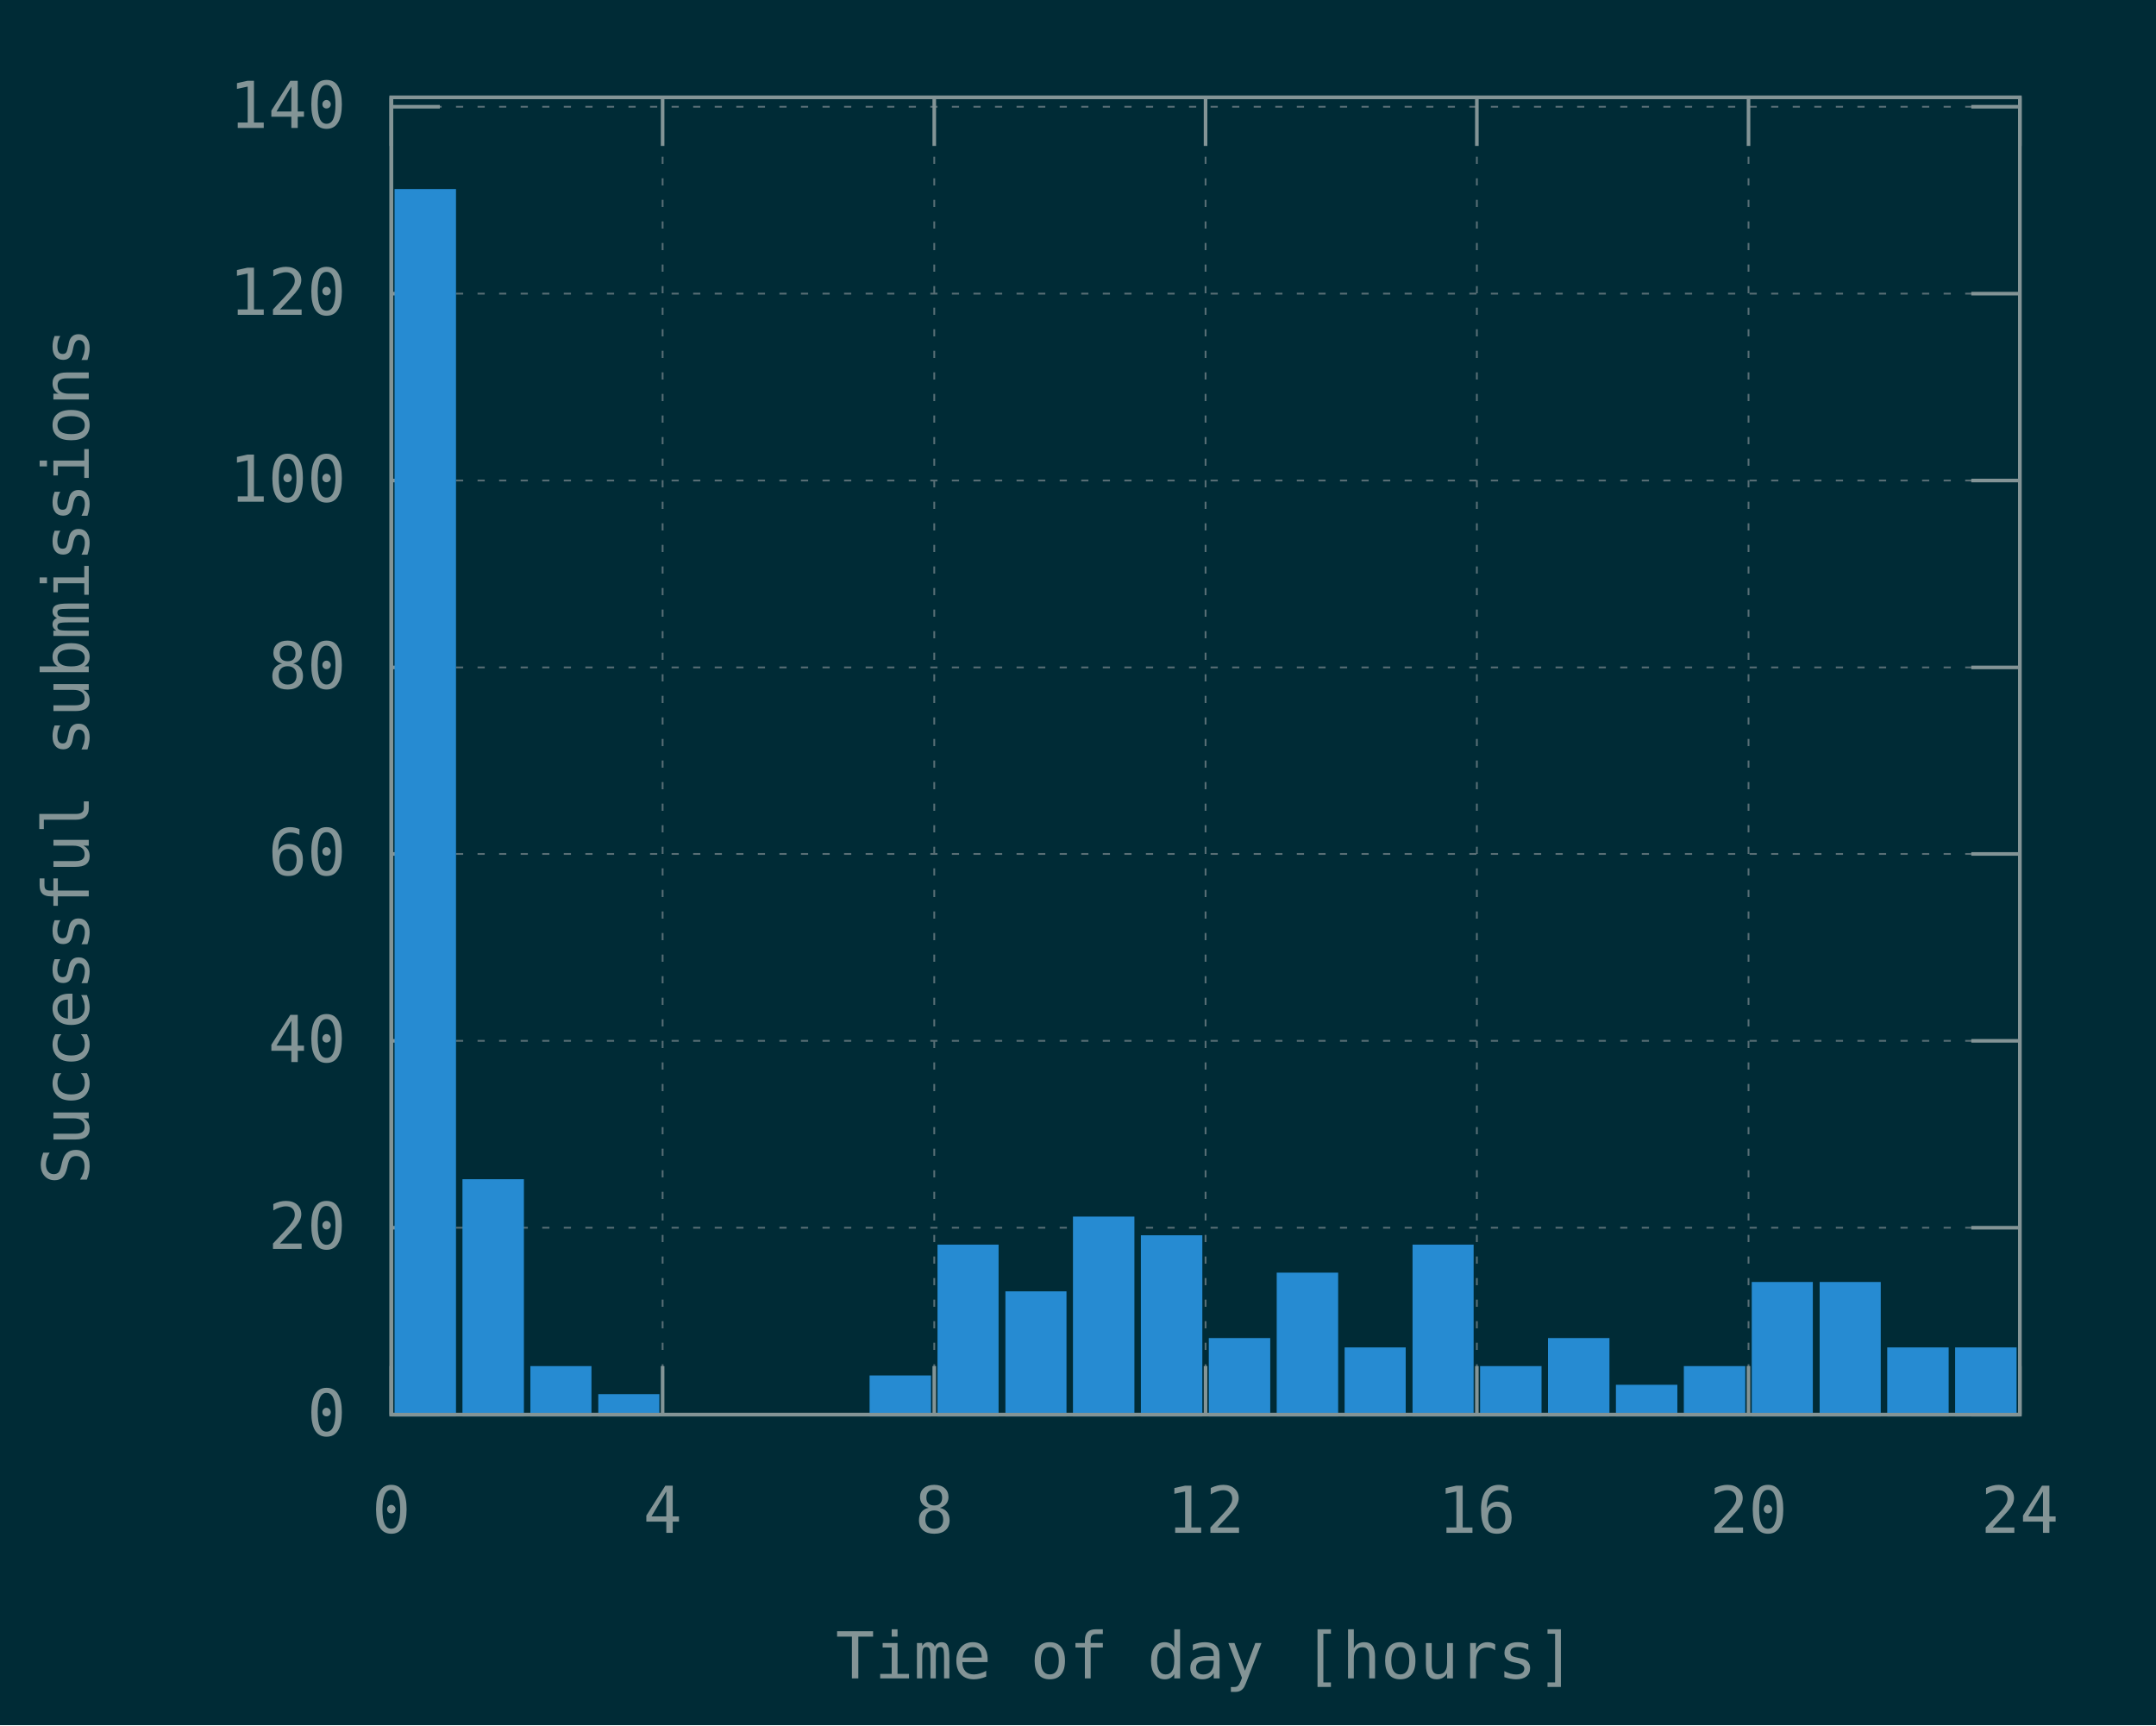
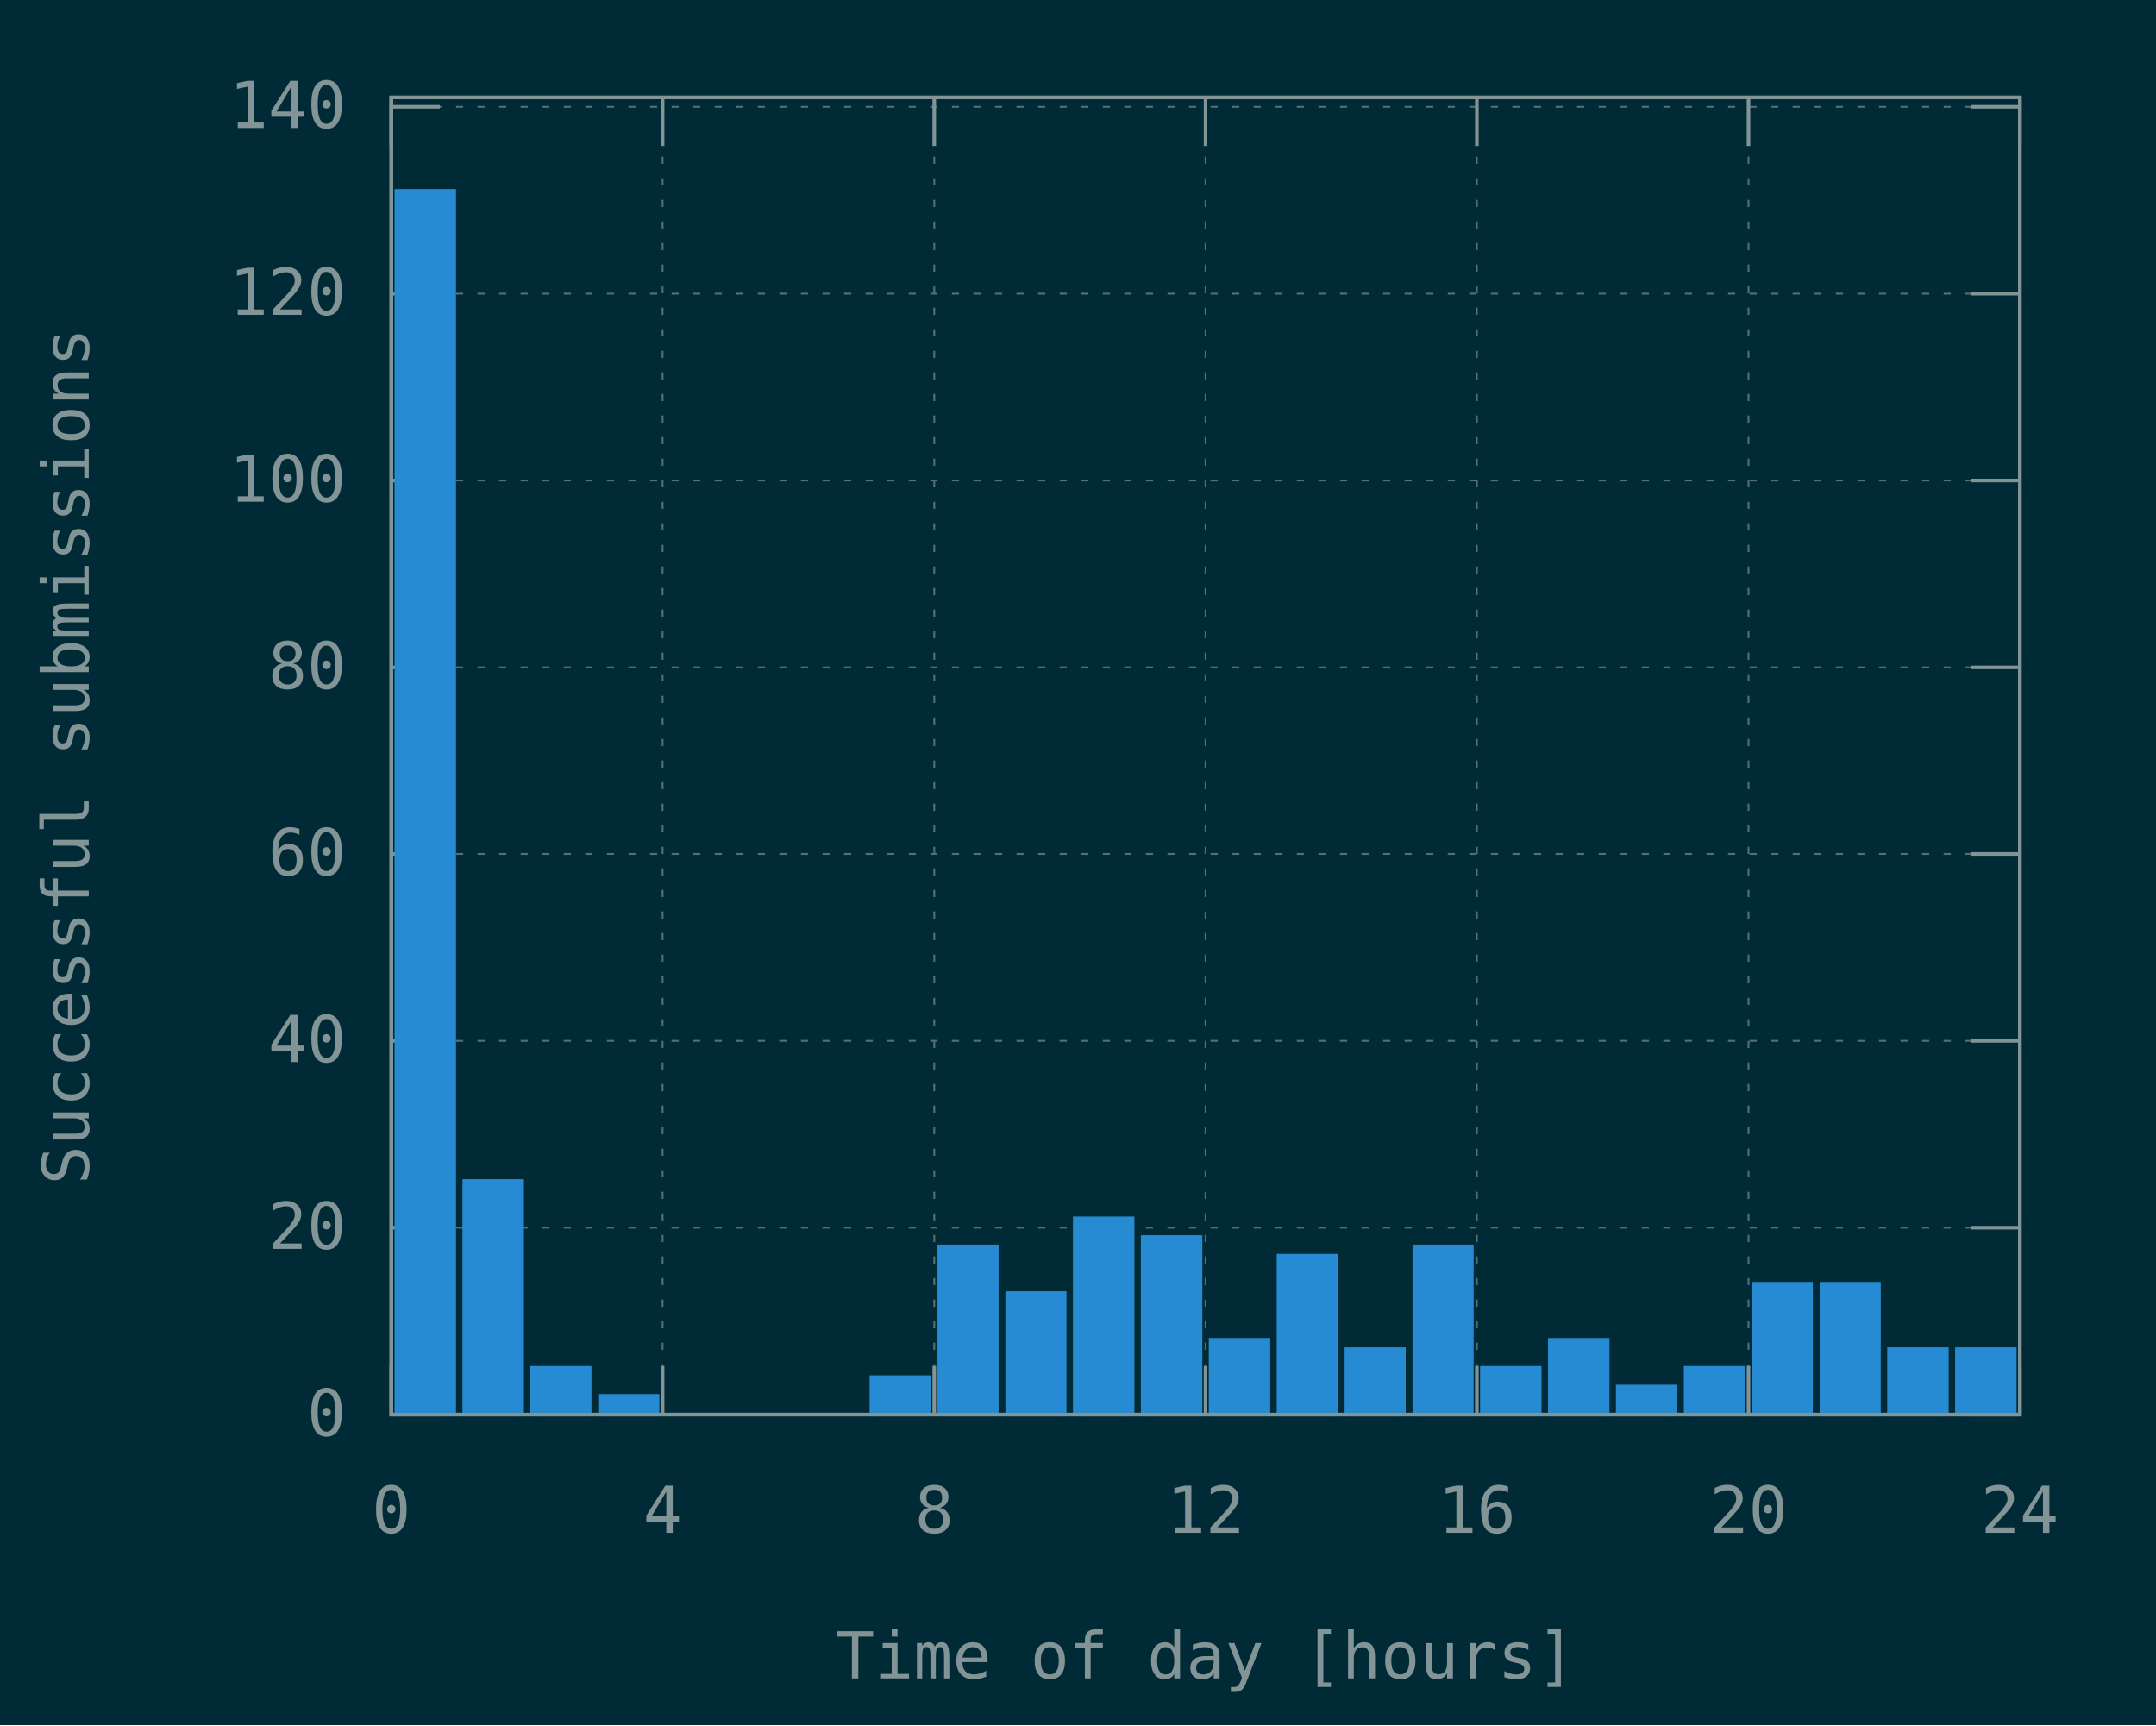
<svg xmlns="http://www.w3.org/2000/svg" xmlns:xlink="http://www.w3.org/1999/xlink" width="600" height="480" viewBox="0 0 600 480">
  <g id="gnuplot_canvas">
    <rect x="0" y="0" width="600" height="480" fill="#002b36" />
    <defs>
      <circle id="gpDot" r="0.5" stroke-width="0.5" stroke="currentColor" />
      <path id="gpPt0" stroke-width="0.148" stroke="currentColor" d="M-1,0 h2 M0,-1 v2" />
      <path id="gpPt1" stroke-width="0.148" stroke="currentColor" d="M-1,-1 L1,1 M1,-1 L-1,1" />
      <path id="gpPt2" stroke-width="0.148" stroke="currentColor" d="M-1,0 L1,0 M0,-1 L0,1 M-1,-1 L1,1 M-1,1 L1,-1" />
      <rect id="gpPt3" stroke-width="0.148" stroke="currentColor" x="-1" y="-1" width="2" height="2" />
      <rect id="gpPt4" stroke-width="0.148" stroke="currentColor" fill="currentColor" x="-1" y="-1" width="2" height="2" />
      <circle id="gpPt5" stroke-width="0.148" stroke="currentColor" cx="0" cy="0" r="1" />
      <use xlink:href="#gpPt5" id="gpPt6" fill="currentColor" stroke="none" />
      <path id="gpPt7" stroke-width="0.148" stroke="currentColor" d="M0,-1.33 L-1.33,0.67 L1.33,0.67 z" />
      <use xlink:href="#gpPt7" id="gpPt8" fill="currentColor" stroke="none" />
      <use xlink:href="#gpPt7" id="gpPt9" stroke="currentColor" transform="rotate(180)" />
      <use xlink:href="#gpPt9" id="gpPt10" fill="currentColor" stroke="none" />
      <use xlink:href="#gpPt3" id="gpPt11" stroke="currentColor" transform="rotate(45)" />
      <use xlink:href="#gpPt11" id="gpPt12" fill="currentColor" stroke="none" />
      <path id="gpPt13" stroke-width="0.148" stroke="currentColor" d="M0,1.330 L1.265,0.411 L0.782,-1.067 L-0.782,-1.076 L-1.265,0.411 z" />
      <use xlink:href="#gpPt13" id="gpPt14" fill="currentColor" stroke="none" />
      <filter id="textbox" filterUnits="objectBoundingBox" x="0" y="0" height="1" width="1">
        <feFlood flood-color="#002B36" flood-opacity="1" result="bgnd" />
        <feComposite in="SourceGraphic" in2="bgnd" operator="atop" />
      </filter>
      <filter id="greybox" filterUnits="objectBoundingBox" x="0" y="0" height="1" width="1">
        <feFlood flood-color="lightgrey" flood-opacity="1" result="grey" />
        <feComposite in="SourceGraphic" in2="grey" operator="atop" />
      </filter>
    </defs>
    <g fill="none" color="#002B36" stroke="currentColor" stroke-width="1.00" stroke-linecap="butt" stroke-linejoin="miter">
</g>
    <g fill="none" color="black" stroke="currentColor" stroke-width="1.00" stroke-linecap="butt" stroke-linejoin="miter">
</g>
    <g fill="none" color="black" stroke="rgb(131, 148, 150)" stroke-width="0.50" stroke-linecap="butt" stroke-linejoin="miter">
</g>
    <g fill="none" color="gray" stroke="currentColor" stroke-width="0.50" stroke-linecap="butt" stroke-linejoin="miter">
      <path stroke="rgb( 88, 110, 117)" stroke-dasharray="2,4" class="gridline" d="M108.9,393.6 L562.1,393.6  " />
    </g>
    <g fill="none" color="gray" stroke="rgb( 88, 110, 117)" stroke-width="1.00" stroke-linecap="butt" stroke-linejoin="miter">
</g>
    <g fill="none" color="black" stroke="currentColor" stroke-width="1.00" stroke-linecap="butt" stroke-linejoin="miter">
      <path stroke="rgb(131, 148, 150)" d="M108.9,393.6 L122.4,393.6 M562.1,393.6 L548.6,393.6  " />
      <g transform="translate(96.3,399.5)" stroke="none" fill="rgb(131,148,150)" font-family="Inconsolata" font-size="18.00" text-anchor="end">
        <text>
          <tspan font-family="Inconsolata"> 0</tspan>
        </text>
      </g>
    </g>
    <g fill="none" color="black" stroke="currentColor" stroke-width="1.00" stroke-linecap="butt" stroke-linejoin="miter">
</g>
    <g fill="none" color="black" stroke="rgb(131, 148, 150)" stroke-width="0.50" stroke-linecap="butt" stroke-linejoin="miter">
</g>
    <g fill="none" color="gray" stroke="currentColor" stroke-width="0.50" stroke-linecap="butt" stroke-linejoin="miter">
      <path stroke="rgb( 88, 110, 117)" stroke-dasharray="2,4" class="gridline" d="M108.9,341.6 L562.1,341.6  " />
    </g>
    <g fill="none" color="gray" stroke="rgb( 88, 110, 117)" stroke-width="1.00" stroke-linecap="butt" stroke-linejoin="miter">
</g>
    <g fill="none" color="black" stroke="currentColor" stroke-width="1.00" stroke-linecap="butt" stroke-linejoin="miter">
      <path stroke="rgb(131, 148, 150)" d="M108.9,341.6 L122.4,341.6 M562.1,341.6 L548.6,341.6  " />
      <g transform="translate(96.3,347.5)" stroke="none" fill="rgb(131,148,150)" font-family="Inconsolata" font-size="18.00" text-anchor="end">
        <text>
          <tspan font-family="Inconsolata"> 20</tspan>
        </text>
      </g>
    </g>
    <g fill="none" color="black" stroke="currentColor" stroke-width="1.00" stroke-linecap="butt" stroke-linejoin="miter">
</g>
    <g fill="none" color="black" stroke="rgb(131, 148, 150)" stroke-width="0.50" stroke-linecap="butt" stroke-linejoin="miter">
</g>
    <g fill="none" color="gray" stroke="currentColor" stroke-width="0.50" stroke-linecap="butt" stroke-linejoin="miter">
      <path stroke="rgb( 88, 110, 117)" stroke-dasharray="2,4" class="gridline" d="M108.9,289.6 L562.1,289.6  " />
    </g>
    <g fill="none" color="gray" stroke="rgb( 88, 110, 117)" stroke-width="1.00" stroke-linecap="butt" stroke-linejoin="miter">
</g>
    <g fill="none" color="black" stroke="currentColor" stroke-width="1.00" stroke-linecap="butt" stroke-linejoin="miter">
      <path stroke="rgb(131, 148, 150)" d="M108.9,289.6 L122.4,289.6 M562.1,289.6 L548.6,289.6  " />
      <g transform="translate(96.3,295.5)" stroke="none" fill="rgb(131,148,150)" font-family="Inconsolata" font-size="18.00" text-anchor="end">
        <text>
          <tspan font-family="Inconsolata"> 40</tspan>
        </text>
      </g>
    </g>
    <g fill="none" color="black" stroke="currentColor" stroke-width="1.00" stroke-linecap="butt" stroke-linejoin="miter">
</g>
    <g fill="none" color="black" stroke="rgb(131, 148, 150)" stroke-width="0.50" stroke-linecap="butt" stroke-linejoin="miter">
</g>
    <g fill="none" color="gray" stroke="currentColor" stroke-width="0.50" stroke-linecap="butt" stroke-linejoin="miter">
      <path stroke="rgb( 88, 110, 117)" stroke-dasharray="2,4" class="gridline" d="M108.9,237.6 L562.1,237.6  " />
    </g>
    <g fill="none" color="gray" stroke="rgb( 88, 110, 117)" stroke-width="1.00" stroke-linecap="butt" stroke-linejoin="miter">
</g>
    <g fill="none" color="black" stroke="currentColor" stroke-width="1.00" stroke-linecap="butt" stroke-linejoin="miter">
      <path stroke="rgb(131, 148, 150)" d="M108.9,237.6 L122.4,237.6 M562.1,237.6 L548.6,237.6  " />
      <g transform="translate(96.3,243.5)" stroke="none" fill="rgb(131,148,150)" font-family="Inconsolata" font-size="18.00" text-anchor="end">
        <text>
          <tspan font-family="Inconsolata"> 60</tspan>
        </text>
      </g>
    </g>
    <g fill="none" color="black" stroke="currentColor" stroke-width="1.00" stroke-linecap="butt" stroke-linejoin="miter">
</g>
    <g fill="none" color="black" stroke="rgb(131, 148, 150)" stroke-width="0.50" stroke-linecap="butt" stroke-linejoin="miter">
</g>
    <g fill="none" color="gray" stroke="currentColor" stroke-width="0.50" stroke-linecap="butt" stroke-linejoin="miter">
      <path stroke="rgb( 88, 110, 117)" stroke-dasharray="2,4" class="gridline" d="M108.9,185.7 L562.1,185.7  " />
    </g>
    <g fill="none" color="gray" stroke="rgb( 88, 110, 117)" stroke-width="1.00" stroke-linecap="butt" stroke-linejoin="miter">
</g>
    <g fill="none" color="black" stroke="currentColor" stroke-width="1.00" stroke-linecap="butt" stroke-linejoin="miter">
      <path stroke="rgb(131, 148, 150)" d="M108.9,185.7 L122.4,185.7 M562.1,185.7 L548.6,185.7  " />
      <g transform="translate(96.3,191.6)" stroke="none" fill="rgb(131,148,150)" font-family="Inconsolata" font-size="18.00" text-anchor="end">
        <text>
          <tspan font-family="Inconsolata"> 80</tspan>
        </text>
      </g>
    </g>
    <g fill="none" color="black" stroke="currentColor" stroke-width="1.00" stroke-linecap="butt" stroke-linejoin="miter">
</g>
    <g fill="none" color="black" stroke="rgb(131, 148, 150)" stroke-width="0.50" stroke-linecap="butt" stroke-linejoin="miter">
</g>
    <g fill="none" color="gray" stroke="currentColor" stroke-width="0.50" stroke-linecap="butt" stroke-linejoin="miter">
      <path stroke="rgb( 88, 110, 117)" stroke-dasharray="2,4" class="gridline" d="M108.9,133.7 L562.1,133.7  " />
    </g>
    <g fill="none" color="gray" stroke="rgb( 88, 110, 117)" stroke-width="1.00" stroke-linecap="butt" stroke-linejoin="miter">
</g>
    <g fill="none" color="black" stroke="currentColor" stroke-width="1.00" stroke-linecap="butt" stroke-linejoin="miter">
      <path stroke="rgb(131, 148, 150)" d="M108.9,133.7 L122.4,133.7 M562.1,133.7 L548.6,133.7  " />
      <g transform="translate(96.3,139.6)" stroke="none" fill="rgb(131,148,150)" font-family="Inconsolata" font-size="18.00" text-anchor="end">
        <text>
          <tspan font-family="Inconsolata"> 100</tspan>
        </text>
      </g>
    </g>
    <g fill="none" color="black" stroke="currentColor" stroke-width="1.00" stroke-linecap="butt" stroke-linejoin="miter">
</g>
    <g fill="none" color="black" stroke="rgb(131, 148, 150)" stroke-width="0.50" stroke-linecap="butt" stroke-linejoin="miter">
</g>
    <g fill="none" color="gray" stroke="currentColor" stroke-width="0.50" stroke-linecap="butt" stroke-linejoin="miter">
      <path stroke="rgb( 88, 110, 117)" stroke-dasharray="2,4" class="gridline" d="M108.9,81.7 L562.1,81.7  " />
    </g>
    <g fill="none" color="gray" stroke="rgb( 88, 110, 117)" stroke-width="1.00" stroke-linecap="butt" stroke-linejoin="miter">
</g>
    <g fill="none" color="black" stroke="currentColor" stroke-width="1.00" stroke-linecap="butt" stroke-linejoin="miter">
      <path stroke="rgb(131, 148, 150)" d="M108.9,81.7 L122.4,81.7 M562.1,81.7 L548.6,81.7  " />
      <g transform="translate(96.3,87.6)" stroke="none" fill="rgb(131,148,150)" font-family="Inconsolata" font-size="18.00" text-anchor="end">
        <text>
          <tspan font-family="Inconsolata"> 120</tspan>
        </text>
      </g>
    </g>
    <g fill="none" color="black" stroke="currentColor" stroke-width="1.00" stroke-linecap="butt" stroke-linejoin="miter">
</g>
    <g fill="none" color="black" stroke="rgb(131, 148, 150)" stroke-width="0.50" stroke-linecap="butt" stroke-linejoin="miter">
</g>
    <g fill="none" color="gray" stroke="currentColor" stroke-width="0.50" stroke-linecap="butt" stroke-linejoin="miter">
      <path stroke="rgb( 88, 110, 117)" stroke-dasharray="2,4" class="gridline" d="M108.9,29.7 L562.1,29.7  " />
    </g>
    <g fill="none" color="gray" stroke="rgb( 88, 110, 117)" stroke-width="1.00" stroke-linecap="butt" stroke-linejoin="miter">
</g>
    <g fill="none" color="black" stroke="currentColor" stroke-width="1.00" stroke-linecap="butt" stroke-linejoin="miter">
      <path stroke="rgb(131, 148, 150)" d="M108.9,29.7 L122.4,29.7 M562.1,29.7 L548.6,29.7  " />
      <g transform="translate(96.3,35.6)" stroke="none" fill="rgb(131,148,150)" font-family="Inconsolata" font-size="18.00" text-anchor="end">
        <text>
          <tspan font-family="Inconsolata"> 140</tspan>
        </text>
      </g>
    </g>
    <g fill="none" color="black" stroke="currentColor" stroke-width="1.00" stroke-linecap="butt" stroke-linejoin="miter">
</g>
    <g fill="none" color="black" stroke="rgb(131, 148, 150)" stroke-width="0.50" stroke-linecap="butt" stroke-linejoin="miter">
</g>
    <g fill="none" color="gray" stroke="currentColor" stroke-width="0.50" stroke-linecap="butt" stroke-linejoin="miter">
      <path stroke="rgb( 88, 110, 117)" stroke-dasharray="2,4" class="gridline" d="M108.9,393.6 L108.9,27.1  " />
    </g>
    <g fill="none" color="gray" stroke="rgb( 88, 110, 117)" stroke-width="1.00" stroke-linecap="butt" stroke-linejoin="miter">
</g>
    <g fill="none" color="black" stroke="currentColor" stroke-width="1.00" stroke-linecap="butt" stroke-linejoin="miter">
      <path stroke="rgb(131, 148, 150)" d="M108.9,393.6 L108.9,380.1 M108.9,27.1 L108.9,40.6  " />
      <g transform="translate(108.9,426.5)" stroke="none" fill="rgb(131,148,150)" font-family="Inconsolata" font-size="18.00" text-anchor="middle">
        <text>
          <tspan font-family="Inconsolata"> 0</tspan>
        </text>
      </g>
    </g>
    <g fill="none" color="black" stroke="currentColor" stroke-width="1.00" stroke-linecap="butt" stroke-linejoin="miter">
</g>
    <g fill="none" color="black" stroke="rgb(131, 148, 150)" stroke-width="0.50" stroke-linecap="butt" stroke-linejoin="miter">
</g>
    <g fill="none" color="gray" stroke="currentColor" stroke-width="0.50" stroke-linecap="butt" stroke-linejoin="miter">
      <path stroke="rgb( 88, 110, 117)" stroke-dasharray="2,4" class="gridline" d="M184.4,393.6 L184.4,27.1  " />
    </g>
    <g fill="none" color="gray" stroke="rgb( 88, 110, 117)" stroke-width="1.00" stroke-linecap="butt" stroke-linejoin="miter">
</g>
    <g fill="none" color="black" stroke="currentColor" stroke-width="1.00" stroke-linecap="butt" stroke-linejoin="miter">
      <path stroke="rgb(131, 148, 150)" d="M184.4,393.6 L184.4,380.1 M184.4,27.1 L184.4,40.6  " />
      <g transform="translate(184.4,426.5)" stroke="none" fill="rgb(131,148,150)" font-family="Inconsolata" font-size="18.00" text-anchor="middle">
        <text>
          <tspan font-family="Inconsolata"> 4</tspan>
        </text>
      </g>
    </g>
    <g fill="none" color="black" stroke="currentColor" stroke-width="1.00" stroke-linecap="butt" stroke-linejoin="miter">
</g>
    <g fill="none" color="black" stroke="rgb(131, 148, 150)" stroke-width="0.50" stroke-linecap="butt" stroke-linejoin="miter">
</g>
    <g fill="none" color="gray" stroke="currentColor" stroke-width="0.50" stroke-linecap="butt" stroke-linejoin="miter">
      <path stroke="rgb( 88, 110, 117)" stroke-dasharray="2,4" class="gridline" d="M260.0,393.6 L260.0,27.1  " />
    </g>
    <g fill="none" color="gray" stroke="rgb( 88, 110, 117)" stroke-width="1.00" stroke-linecap="butt" stroke-linejoin="miter">
</g>
    <g fill="none" color="black" stroke="currentColor" stroke-width="1.00" stroke-linecap="butt" stroke-linejoin="miter">
      <path stroke="rgb(131, 148, 150)" d="M260.0,393.6 L260.0,380.1 M260.0,27.1 L260.0,40.6  " />
      <g transform="translate(260.0,426.5)" stroke="none" fill="rgb(131,148,150)" font-family="Inconsolata" font-size="18.00" text-anchor="middle">
        <text>
          <tspan font-family="Inconsolata"> 8</tspan>
        </text>
      </g>
    </g>
    <g fill="none" color="black" stroke="currentColor" stroke-width="1.00" stroke-linecap="butt" stroke-linejoin="miter">
</g>
    <g fill="none" color="black" stroke="rgb(131, 148, 150)" stroke-width="0.50" stroke-linecap="butt" stroke-linejoin="miter">
</g>
    <g fill="none" color="gray" stroke="currentColor" stroke-width="0.50" stroke-linecap="butt" stroke-linejoin="miter">
      <path stroke="rgb( 88, 110, 117)" stroke-dasharray="2,4" class="gridline" d="M335.5,393.6 L335.5,27.1  " />
    </g>
    <g fill="none" color="gray" stroke="rgb( 88, 110, 117)" stroke-width="1.00" stroke-linecap="butt" stroke-linejoin="miter">
</g>
    <g fill="none" color="black" stroke="currentColor" stroke-width="1.00" stroke-linecap="butt" stroke-linejoin="miter">
      <path stroke="rgb(131, 148, 150)" d="M335.5,393.6 L335.5,380.1 M335.5,27.1 L335.5,40.6  " />
      <g transform="translate(335.5,426.5)" stroke="none" fill="rgb(131,148,150)" font-family="Inconsolata" font-size="18.00" text-anchor="middle">
        <text>
          <tspan font-family="Inconsolata"> 12</tspan>
        </text>
      </g>
    </g>
    <g fill="none" color="black" stroke="currentColor" stroke-width="1.00" stroke-linecap="butt" stroke-linejoin="miter">
</g>
    <g fill="none" color="black" stroke="rgb(131, 148, 150)" stroke-width="0.50" stroke-linecap="butt" stroke-linejoin="miter">
</g>
    <g fill="none" color="gray" stroke="currentColor" stroke-width="0.50" stroke-linecap="butt" stroke-linejoin="miter">
      <path stroke="rgb( 88, 110, 117)" stroke-dasharray="2,4" class="gridline" d="M411.0,393.6 L411.0,27.1  " />
    </g>
    <g fill="none" color="gray" stroke="rgb( 88, 110, 117)" stroke-width="1.00" stroke-linecap="butt" stroke-linejoin="miter">
</g>
    <g fill="none" color="black" stroke="currentColor" stroke-width="1.00" stroke-linecap="butt" stroke-linejoin="miter">
      <path stroke="rgb(131, 148, 150)" d="M411.0,393.6 L411.0,380.1 M411.0,27.1 L411.0,40.6  " />
      <g transform="translate(411.0,426.5)" stroke="none" fill="rgb(131,148,150)" font-family="Inconsolata" font-size="18.00" text-anchor="middle">
        <text>
          <tspan font-family="Inconsolata"> 16</tspan>
        </text>
      </g>
    </g>
    <g fill="none" color="black" stroke="currentColor" stroke-width="1.00" stroke-linecap="butt" stroke-linejoin="miter">
</g>
    <g fill="none" color="black" stroke="rgb(131, 148, 150)" stroke-width="0.50" stroke-linecap="butt" stroke-linejoin="miter">
</g>
    <g fill="none" color="gray" stroke="currentColor" stroke-width="0.50" stroke-linecap="butt" stroke-linejoin="miter">
      <path stroke="rgb( 88, 110, 117)" stroke-dasharray="2,4" class="gridline" d="M486.6,393.6 L486.6,40.6 L486.6,27.1  " />
    </g>
    <g fill="none" color="gray" stroke="rgb( 88, 110, 117)" stroke-width="1.00" stroke-linecap="butt" stroke-linejoin="miter">
</g>
    <g fill="none" color="black" stroke="currentColor" stroke-width="1.00" stroke-linecap="butt" stroke-linejoin="miter">
      <path stroke="rgb(131, 148, 150)" d="M486.6,393.6 L486.6,380.1 M486.6,27.1 L486.6,40.6  " />
      <g transform="translate(486.6,426.5)" stroke="none" fill="rgb(131,148,150)" font-family="Inconsolata" font-size="18.00" text-anchor="middle">
        <text>
          <tspan font-family="Inconsolata"> 20</tspan>
        </text>
      </g>
    </g>
    <g fill="none" color="black" stroke="currentColor" stroke-width="1.00" stroke-linecap="butt" stroke-linejoin="miter">
</g>
    <g fill="none" color="black" stroke="rgb(131, 148, 150)" stroke-width="0.50" stroke-linecap="butt" stroke-linejoin="miter">
</g>
    <g fill="none" color="gray" stroke="currentColor" stroke-width="0.50" stroke-linecap="butt" stroke-linejoin="miter">
      <path stroke="rgb( 88, 110, 117)" stroke-dasharray="2,4" class="gridline" d="M562.1,393.6 L562.1,27.1  " />
    </g>
    <g fill="none" color="gray" stroke="rgb( 88, 110, 117)" stroke-width="1.00" stroke-linecap="butt" stroke-linejoin="miter">
</g>
    <g fill="none" color="black" stroke="currentColor" stroke-width="1.00" stroke-linecap="butt" stroke-linejoin="miter">
      <path stroke="rgb(131, 148, 150)" d="M562.1,393.6 L562.1,380.1 M562.1,27.1 L562.1,40.6  " />
      <g transform="translate(562.1,426.5)" stroke="none" fill="rgb(131,148,150)" font-family="Inconsolata" font-size="18.00" text-anchor="middle">
        <text>
          <tspan font-family="Inconsolata"> 24</tspan>
        </text>
      </g>
    </g>
    <g fill="none" color="black" stroke="currentColor" stroke-width="1.00" stroke-linecap="butt" stroke-linejoin="miter">
</g>
    <g fill="none" color="black" stroke="currentColor" stroke-width="1.00" stroke-linecap="butt" stroke-linejoin="miter">
      <path stroke="rgb(131, 148, 150)" d="M108.9,27.1 L108.9,393.6 L562.1,393.6 L562.1,27.1 L108.9,27.1 Z  " />
    </g>
    <g fill="none" color="black" stroke="currentColor" stroke-width="1.00" stroke-linecap="butt" stroke-linejoin="miter">
      <g transform="translate(24.7,210.4) rotate(270)" stroke="none" fill="rgb(131,148,150)" font-family="Inconsolata" font-size="18.00" text-anchor="middle">
        <text>
          <tspan font-family="Inconsolata">Successful submissions</tspan>
        </text>
      </g>
    </g>
    <g fill="none" color="black" stroke="currentColor" stroke-width="1.00" stroke-linecap="butt" stroke-linejoin="miter">
      <g transform="translate(335.5,467.0)" stroke="none" fill="rgb(131,148,150)" font-family="Inconsolata" font-size="18.00" text-anchor="middle">
        <text>
          <tspan font-family="Inconsolata">Time of day [hours]</tspan>
        </text>
      </g>
    </g>
    <g fill="none" color="black" stroke="currentColor" stroke-width="1.00" stroke-linecap="butt" stroke-linejoin="miter">
</g>
    <g id="gnuplot_plot_1">
      <g fill="none" color="black" stroke="currentColor" stroke-width="1.00" stroke-linecap="butt" stroke-linejoin="miter">
        <g stroke="none" shape-rendering="crispEdges">
          <polygon fill="rgb( 38, 139, 210)" points="110.3,393.6 126.5,393.6 126.5,53.0 110.3,53.0 " />
        </g>
        <path stroke="rgb( 38, 139, 210)" d="M110.3,393.6 L110.3,53.1 L126.4,53.1 L126.4,393.6 L110.3,393.6 Z  " />
        <g stroke="none" shape-rendering="crispEdges">
          <polygon fill="rgb( 38, 139, 210)" points="129.2,393.6 145.4,393.6 145.4,328.5 129.2,328.5 " />
        </g>
        <path stroke="rgb( 38, 139, 210)" d="M129.2,393.6 L129.2,328.6 L145.3,328.6 L145.3,393.6 L129.2,393.6 Z  " />
        <g stroke="none" shape-rendering="crispEdges">
          <polygon fill="rgb( 38, 139, 210)" points="148.1,393.6 164.2,393.6 164.2,380.5 148.1,380.5 " />
        </g>
        <path stroke="rgb( 38, 139, 210)" d="M148.1,393.6 L148.1,380.6 L164.1,380.6 L164.1,393.6 L148.1,393.6 Z  " />
        <g stroke="none" shape-rendering="crispEdges">
          <polygon fill="rgb( 38, 139, 210)" points="167.0,393.6 183.1,393.6 183.1,388.3 167.0,388.3 " />
        </g>
        <path stroke="rgb( 38, 139, 210)" d="M167.0,393.6 L167.0,388.4 L183.0,388.4 L183.0,393.6 L167.0,393.6 Z  " />
        <g stroke="none" shape-rendering="crispEdges">
          <polygon fill="rgb( 38, 139, 210)" points="242.5,393.6 258.7,393.6 258.7,383.1 242.5,383.1 " />
        </g>
        <path stroke="rgb( 38, 139, 210)" d="M242.5,393.6 L242.5,383.2 L258.6,383.2 L258.6,393.6 L242.5,393.6 Z  " />
        <g stroke="none" shape-rendering="crispEdges">
          <polygon fill="rgb( 38, 139, 210)" points="261.4,393.6 277.5,393.6 277.5,346.7 261.4,346.7 " />
        </g>
        <path stroke="rgb( 38, 139, 210)" d="M261.4,393.6 L261.4,346.8 L277.4,346.8 L277.4,393.6 L261.4,393.6 Z  " />
        <g stroke="none" shape-rendering="crispEdges">
          <polygon fill="rgb( 38, 139, 210)" points="280.3,393.6 296.4,393.6 296.4,359.7 280.3,359.7 " />
        </g>
        <path stroke="rgb( 38, 139, 210)" d="M280.3,393.6 L280.3,359.8 L296.3,359.8 L296.3,393.6 L280.3,393.6 Z  " />
        <g stroke="none" shape-rendering="crispEdges">
          <polygon fill="rgb( 38, 139, 210)" points="299.1,393.6 315.3,393.6 315.3,338.9 299.1,338.9 " />
        </g>
        <path stroke="rgb( 38, 139, 210)" d="M299.1,393.6 L299.1,339.0 L315.2,339.0 L315.2,393.6 L299.1,393.6 Z  " />
        <g stroke="none" shape-rendering="crispEdges">
          <polygon fill="rgb( 38, 139, 210)" points="318.0,393.6 334.2,393.6 334.2,344.1 318.0,344.1 " />
        </g>
        <path stroke="rgb( 38, 139, 210)" d="M318.0,393.6 L318.0,344.2 L334.1,344.2 L334.1,393.6 L318.0,393.6 Z  " />
        <g stroke="none" shape-rendering="crispEdges">
          <polygon fill="rgb( 38, 139, 210)" points="336.9,393.6 353.1,393.6 353.1,372.7 336.9,372.7 " />
        </g>
        <path stroke="rgb( 38, 139, 210)" d="M336.9,393.6 L336.9,372.8 L353.0,372.8 L353.0,393.6 L336.9,393.6 Z  " />
        <g stroke="none" shape-rendering="crispEdges">
-           <polygon fill="rgb( 38, 139, 210)" points="355.8,393.6 372.0,393.6 372.0,354.5 355.8,354.5 " />
-         </g>
-         <path stroke="rgb( 38, 139, 210)" d="M355.8,393.6 L355.8,354.6 L371.9,354.6 L371.9,393.6 L355.8,393.6 Z  " />
+           <polygon fill="rgb( 38, 139, 210)" points="355.8,393.6 372.0,393.6 372.0,349.3 355.8,349.3 " />
+         </g>
+         <path stroke="rgb( 38, 139, 210)" d="M355.8,393.6 L355.8,349.4 L371.9,349.4 L371.9,393.6 L355.8,393.6 Z  " />
        <g stroke="none" shape-rendering="crispEdges">
          <polygon fill="rgb( 38, 139, 210)" points="374.7,393.6 390.8,393.6 390.8,375.3 374.7,375.3 " />
        </g>
        <path stroke="rgb( 38, 139, 210)" d="M374.7,393.6 L374.7,375.4 L390.7,375.4 L390.7,393.6 L374.7,393.6 Z  " />
        <g stroke="none" shape-rendering="crispEdges">
          <polygon fill="rgb( 38, 139, 210)" points="393.6,393.6 409.7,393.6 409.7,346.7 393.6,346.7 " />
        </g>
        <path stroke="rgb( 38, 139, 210)" d="M393.6,393.6 L393.6,346.8 L409.6,346.8 L409.6,393.6 L393.6,393.6 Z  " />
        <g stroke="none" shape-rendering="crispEdges">
          <polygon fill="rgb( 38, 139, 210)" points="412.4,393.6 428.6,393.6 428.6,380.5 412.4,380.5 " />
        </g>
        <path stroke="rgb( 38, 139, 210)" d="M412.4,393.6 L412.4,380.6 L428.5,380.6 L428.5,393.6 L412.4,393.6 Z  " />
        <g stroke="none" shape-rendering="crispEdges">
          <polygon fill="rgb( 38, 139, 210)" points="431.3,393.6 447.5,393.6 447.5,372.7 431.3,372.7 " />
        </g>
        <path stroke="rgb( 38, 139, 210)" d="M431.3,393.6 L431.3,372.8 L447.4,372.8 L447.4,393.6 L431.3,393.6 Z  " />
        <g stroke="none" shape-rendering="crispEdges">
          <polygon fill="rgb( 38, 139, 210)" points="450.2,393.6 466.4,393.6 466.4,385.7 450.2,385.7 " />
        </g>
        <path stroke="rgb( 38, 139, 210)" d="M450.2,393.6 L450.2,385.8 L466.3,385.8 L466.3,393.6 L450.2,393.6 Z  " />
        <g stroke="none" shape-rendering="crispEdges">
          <polygon fill="rgb( 38, 139, 210)" points="469.1,393.6 485.3,393.6 485.3,380.5 469.1,380.5 " />
        </g>
        <path stroke="rgb( 38, 139, 210)" d="M469.1,393.6 L469.1,380.6 L485.2,380.6 L485.2,393.6 L469.1,393.6 Z  " />
        <g stroke="none" shape-rendering="crispEdges">
          <polygon fill="rgb( 38, 139, 210)" points="488.0,393.6 504.1,393.6 504.1,357.1 488.0,357.1 " />
        </g>
        <path stroke="rgb( 38, 139, 210)" d="M488.0,393.6 L488.0,357.2 L504.0,357.2 L504.0,393.6 L488.0,393.6 Z  " />
        <g stroke="none" shape-rendering="crispEdges">
          <polygon fill="rgb( 38, 139, 210)" points="506.9,393.6 523.0,393.6 523.0,357.1 506.9,357.1 " />
        </g>
        <path stroke="rgb( 38, 139, 210)" d="M506.9,393.6 L506.9,357.2 L522.9,357.2 L522.9,393.6 L506.9,393.6 Z  " />
        <g stroke="none" shape-rendering="crispEdges">
          <polygon fill="rgb( 38, 139, 210)" points="525.7,393.6 541.9,393.6 541.9,375.3 525.7,375.3 " />
        </g>
        <path stroke="rgb( 38, 139, 210)" d="M525.7,393.6 L525.7,375.4 L541.8,375.4 L541.8,393.6 L525.7,393.6 Z  " />
        <g stroke="none" shape-rendering="crispEdges">
          <polygon fill="rgb( 38, 139, 210)" points="544.6,393.6 560.8,393.6 560.8,375.3 544.6,375.3 " />
        </g>
        <path stroke="rgb( 38, 139, 210)" d="M544.6,393.6 L544.6,375.4 L560.7,375.4 L560.7,393.6 L544.6,393.6 Z  " />
      </g>
    </g>
    <g fill="none" color="#002B36" stroke="rgb( 38, 139, 210)" stroke-width="2.00" stroke-linecap="butt" stroke-linejoin="miter">
</g>
    <g fill="none" color="black" stroke="currentColor" stroke-width="2.00" stroke-linecap="butt" stroke-linejoin="miter">
</g>
    <g fill="none" color="black" stroke="black" stroke-width="1.00" stroke-linecap="butt" stroke-linejoin="miter">
</g>
    <g fill="none" color="black" stroke="currentColor" stroke-width="1.00" stroke-linecap="butt" stroke-linejoin="miter">
      <path stroke="rgb(131, 148, 150)" d="M108.9,27.1 L108.9,393.6 L562.1,393.6 L562.1,27.1 L108.9,27.1 Z  " />
    </g>
    <g fill="none" color="black" stroke="currentColor" stroke-width="1.00" stroke-linecap="butt" stroke-linejoin="miter">
</g>
  </g>
</svg>
